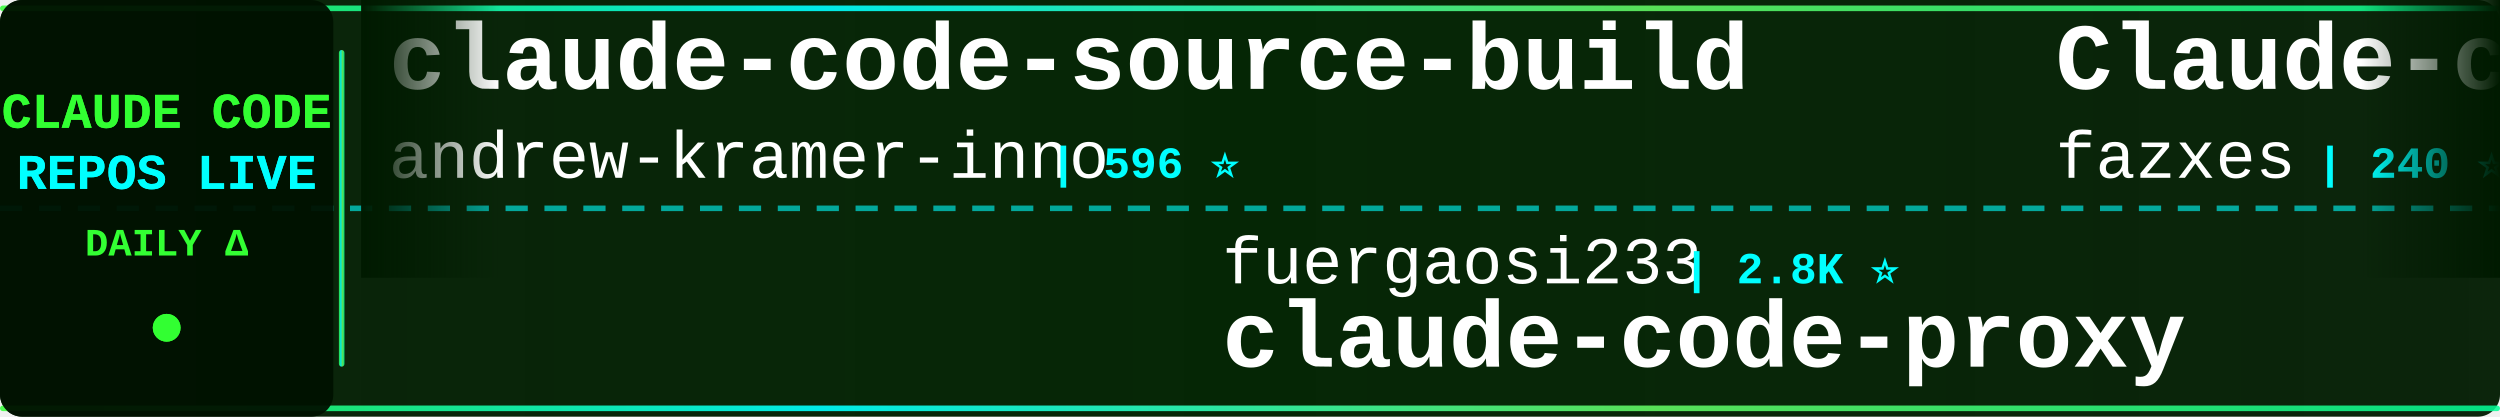
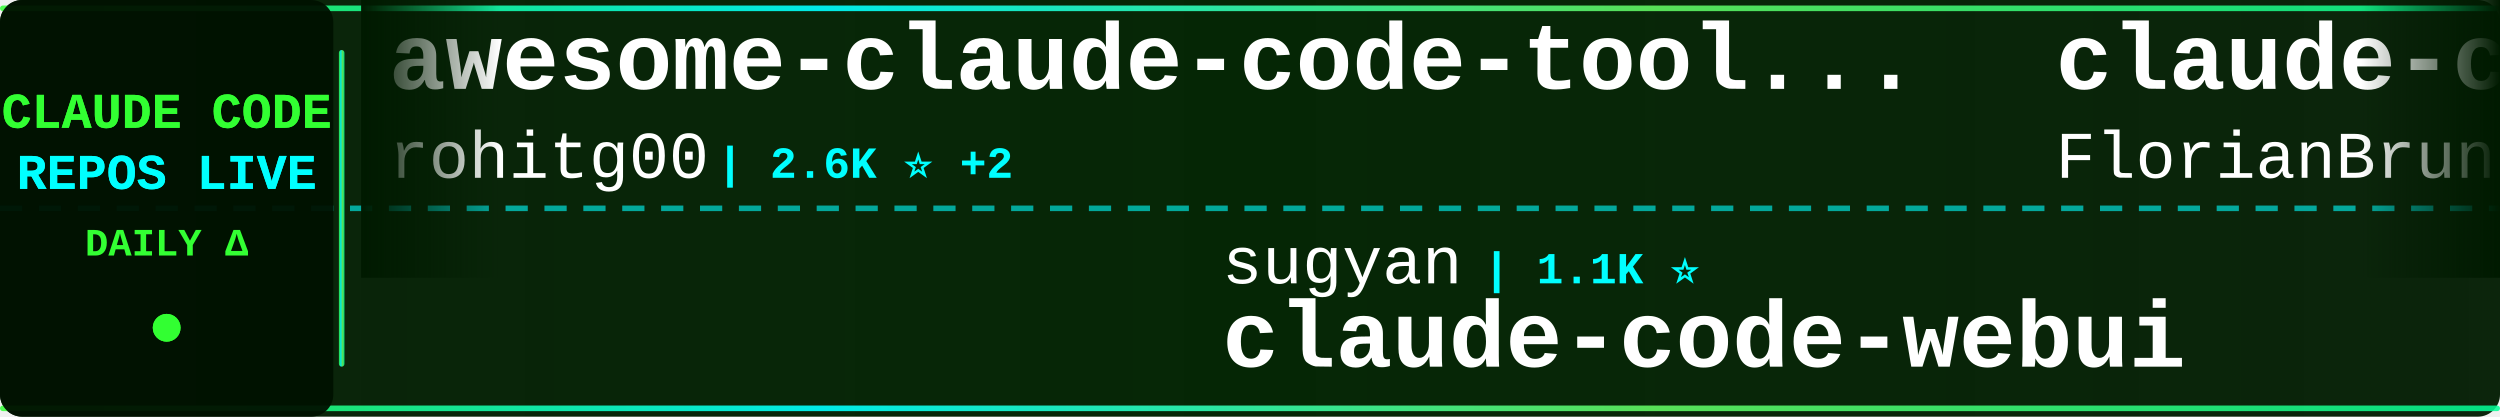
<svg xmlns="http://www.w3.org/2000/svg" width="900" height="150">
  <defs>
    <linearGradient id="tickerBg" x1="0%" y1="0%" x2="100%" y2="0%">
      <stop offset="0%" style="stop-color:#001a00;stop-opacity:0.95" />
      <stop offset="50%" style="stop-color:#002200;stop-opacity:0.98" />
      <stop offset="100%" style="stop-color:#001a00;stop-opacity:0.95" />
    </linearGradient>
    <linearGradient id="borderGrad" x1="0%" y1="0%" x2="100%" y2="0%">
      <stop offset="0%" style="stop-color:#33ff33;stop-opacity:0.85">
        <animate attributeName="stop-opacity" values="0.85;1;0.85" dur="2s" repeatCount="indefinite" />
      </stop>
      <stop offset="33%" style="stop-color:#00ffff;stop-opacity:0.9">
        <animate attributeName="stop-opacity" values="0.9;1;0.9" dur="2.2s" repeatCount="indefinite" />
      </stop>
      <stop offset="66%" style="stop-color:#66ff66;stop-opacity:0.85">
        <animate attributeName="stop-opacity" values="0.85;1;0.85" dur="1.8s" repeatCount="indefinite" />
      </stop>
      <stop offset="100%" style="stop-color:#00ff99;stop-opacity:0.85">
        <animate attributeName="stop-opacity" values="0.85;1;0.85" dur="2s" repeatCount="indefinite" />
      </stop>
    </linearGradient>
    <filter id="textGlow">
      <feGaussianBlur stdDeviation="0.1" result="coloredBlur" />
      <feMerge>
        <feMergeNode in="coloredBlur" />
        <feMergeNode in="SourceGraphic" />
      </feMerge>
    </filter>
    <filter id="metricGlow">
      <feGaussianBlur stdDeviation="0.2" result="coloredBlur" />
      <feMerge>
        <feMergeNode in="coloredBlur" />
        <feMergeNode in="SourceGraphic" />
      </feMerge>
    </filter>
    <linearGradient id="leftFade" x1="0%" y1="0%" x2="100%" y2="0%">
      <stop offset="0%" style="stop-color:#001a00;stop-opacity:1" />
      <stop offset="100%" style="stop-color:#001a00;stop-opacity:0" />
    </linearGradient>
    <linearGradient id="rightFade" x1="0%" y1="0%" x2="100%" y2="0%">
      <stop offset="0%" style="stop-color:#001a00;stop-opacity:0" />
      <stop offset="100%" style="stop-color:#001a00;stop-opacity:1" />
    </linearGradient>
  </defs>
  <rect width="900" height="150" fill="url(#tickerBg)" rx="8" />
  <rect x="0" y="2" width="900" height="2" fill="url(#borderGrad)" rx="1" />
  <rect x="0" y="146" width="900" height="2" fill="url(#borderGrad)" rx="1" />
  <line x1="0" y1="75" x2="900" y2="75" stroke="#00ffff" stroke-width="2" stroke-dasharray="8 6" opacity="0.6" />
  <rect x="0" y="0" width="120" height="150" fill="#001100" opacity="0.95" rx="8" />
  <text x="60" y="46" font-family="'Courier New', monospace" font-size="18" font-weight="bold" fill="#33ff33" text-anchor="middle" filter="url(#textGlow)">
    CLAUDE CODE
  </text>
  <text x="60" y="68" font-family="'Courier New', monospace" font-size="18" font-weight="bold" fill="#00ffff" text-anchor="middle" filter="url(#textGlow)">
    REPOS LIVE
  </text>
  <text x="60" y="92" font-family="'Courier New', monospace" font-size="14" font-weight="bold" fill="#33ff33" text-anchor="middle">
    DAILY Δ
  </text>
  <circle cx="60" cy="118" r="5" fill="#33ff33" filter="url(#metricGlow)">
    <animate attributeName="r" values="4;6;4" dur="1.5s" repeatCount="indefinite" />
    <animate attributeName="opacity" values="0.6;1;0.6" dur="1.5s" repeatCount="indefinite" />
  </circle>
  <rect x="122" y="18" width="2" height="114" fill="url(#borderGrad)" rx="1" />
  <clipPath id="tickerClip">
    <rect x="130" y="0" width="770" height="150" />
  </clipPath>
  <g clip-path="url(#tickerClip)">
    <g id="tickerItems">
      <animateTransform attributeName="transform" attributeType="XML" type="translate" from="0 0" to="-3000 0" dur="54s" repeatCount="indefinite" />
      <g transform="translate(0, 0)">
-         <text x="140" y="32" font-family="'Courier New', monospace" font-size="34" font-weight="bold" fill="#ffffff">claude-code-source-build</text>
-         <text x="140" y="64" font-family="'Courier New', monospace" font-size="24" font-weight="normal" fill="#ffffff" opacity="1.0">andrew-kramer-inno</text>
-         <text x="378" y="64" font-family="'Courier New', monospace" font-size="16" font-weight="bold" fill="#00ffff"> | 596 ⭐</text>
+         <text x="140" y="32" font-family="'Courier New', monospace" font-size="34" font-weight="bold" fill="#ffffff">awesome-claude-code-tool...</text>
+         <text x="140" y="64" font-family="'Courier New', monospace" font-size="24" font-weight="normal" fill="#ffffff" opacity="1.0">rohitg00</text>
+         <text x="258" y="64" font-family="'Courier New', monospace" font-size="16" font-weight="bold" fill="#00ffff"> | 2.6K ⭐ +2</text>
      </g>
      <g transform="translate(300, 0)">
+         <text x="140" y="102" font-family="'Courier New', monospace" font-size="24" font-weight="normal" fill="#ffffff" opacity="1.0">sugyan</text>
+         <text x="234" y="102" font-family="'Courier New', monospace" font-size="16" font-weight="bold" fill="#00ffff"> | 1.1K ⭐</text>
+         <text x="140" y="132" font-family="'Courier New', monospace" font-size="34" font-weight="bold" fill="#ffffff">claude-code-webui</text>
+       </g>
+       <g transform="translate(600, 0)">
+         <text x="140" y="32" font-family="'Courier New', monospace" font-size="34" font-weight="bold" fill="#ffffff">claude-code-ultimate-gui...</text>
+         <text x="140" y="64" font-family="'Courier New', monospace" font-size="24" font-weight="normal" fill="#ffffff" opacity="1.0">FlorianBruniaux</text>
+         <text x="342" y="64" font-family="'Courier New', monospace" font-size="16" font-weight="bold" fill="#00ffff"> | 6.0K ⭐ +2</text>
+       </g>
+       <g transform="translate(900, 0)">
        <text x="140" y="102" font-family="'Courier New', monospace" font-size="24" font-weight="normal" fill="#ffffff" opacity="1.0">fuergaosi233</text>
        <text x="306" y="102" font-family="'Courier New', monospace" font-size="16" font-weight="bold" fill="#00ffff"> | 2.8K ⭐</text>
        <text x="140" y="132" font-family="'Courier New', monospace" font-size="34" font-weight="bold" fill="#ffffff">claude-code-proxy</text>
      </g>
-       <g transform="translate(600, 0)">
-         <text x="140" y="32" font-family="'Courier New', monospace" font-size="34" font-weight="bold" fill="#ffffff">Claude-code</text>
-         <text x="140" y="64" font-family="'Courier New', monospace" font-size="24" font-weight="normal" fill="#ffffff" opacity="1.0">fazxes</text>
-         <text x="234" y="64" font-family="'Courier New', monospace" font-size="16" font-weight="bold" fill="#00ffff"> | 240 ⭐</text>
-       </g>
-       <g transform="translate(900, 0)">
-         <text x="140" y="102" font-family="'Courier New', monospace" font-size="24" font-weight="normal" fill="#ffffff" opacity="1.0">overwirehq</text>
-         <text x="282" y="102" font-family="'Courier New', monospace" font-size="16" font-weight="bold" fill="#00ffff"> | 2.8K ⭐</text>
-         <text x="140" y="132" font-family="'Courier New', monospace" font-size="34" font-weight="bold" fill="#ffffff">claude-code-telegram</text>
-       </g>
      <g transform="translate(1200, 0)">
-         <text x="140" y="32" font-family="'Courier New', monospace" font-size="34" font-weight="bold" fill="#ffffff">ClaudeCode-Portable</text>
-         <text x="140" y="64" font-family="'Courier New', monospace" font-size="24" font-weight="normal" fill="#ffffff" opacity="1.0">techjarves</text>
-         <text x="282" y="64" font-family="'Courier New', monospace" font-size="16" font-weight="bold" fill="#00ffff"> | 1.5K ⭐ +2</text>
+         <text x="140" y="32" font-family="'Courier New', monospace" font-size="34" font-weight="bold" fill="#ffffff">claude-code-source-code-...</text>
+         <text x="140" y="64" font-family="'Courier New', monospace" font-size="24" font-weight="normal" fill="#ffffff" opacity="1.0">ghuntley</text>
+         <text x="258" y="64" font-family="'Courier New', monospace" font-size="16" font-weight="bold" fill="#00ffff"> | 992 ⭐</text>
      </g>
      <g transform="translate(1500, 0)">
-         <text x="140" y="102" font-family="'Courier New', monospace" font-size="24" font-weight="normal" fill="#ffffff" opacity="1.0">Yeachan-Heo</text>
-         <text x="294" y="102" font-family="'Courier New', monospace" font-size="16" font-weight="bold" fill="#00ffff"> | 39.2K ⭐ +5</text>
-         <text x="140" y="132" font-family="'Courier New', monospace" font-size="34" font-weight="bold" fill="#ffffff">oh-my-claudecode</text>
+         <text x="140" y="102" font-family="'Courier New', monospace" font-size="24" font-weight="normal" fill="#ffffff" opacity="1.0">Piebald-AI</text>
+         <text x="282" y="102" font-family="'Courier New', monospace" font-size="16" font-weight="bold" fill="#00ffff"> | 12.7K ⭐ +1</text>
+         <text x="140" y="132" font-family="'Courier New', monospace" font-size="34" font-weight="bold" fill="#ffffff">claude-code-system-promp...</text>
      </g>
      <g transform="translate(1800, 0)">
        <text x="140" y="32" font-family="'Courier New', monospace" font-size="34" font-weight="bold" fill="#ffffff">claude-code</text>
-         <text x="140" y="64" font-family="'Courier New', monospace" font-size="24" font-weight="normal" fill="#ffffff" opacity="1.0">Tinkeringg-Lab</text>
-         <text x="330" y="64" font-family="'Courier New', monospace" font-size="16" font-weight="bold" fill="#00ffff"> | 212 ⭐</text>
+         <text x="140" y="64" font-family="'Courier New', monospace" font-size="24" font-weight="normal" fill="#ffffff" opacity="1.0">beilingcc</text>
+         <text x="270" y="64" font-family="'Courier New', monospace" font-size="16" font-weight="bold" fill="#00ffff"> | 98 ⭐</text>
      </g>
      <g transform="translate(2100, 0)">
-         <text x="140" y="102" font-family="'Courier New', monospace" font-size="24" font-weight="normal" fill="#ffffff" opacity="1.0">xorespesp</text>
-         <text x="270" y="102" font-family="'Courier New', monospace" font-size="16" font-weight="bold" fill="#00ffff"> | 233 ⭐</text>
-         <text x="140" y="132" font-family="'Courier New', monospace" font-size="34" font-weight="bold" fill="#ffffff">claude-code</text>
+         <text x="140" y="102" font-family="'Courier New', monospace" font-size="24" font-weight="normal" fill="#ffffff" opacity="1.0">pedrohcgs</text>
+         <text x="270" y="102" font-family="'Courier New', monospace" font-size="16" font-weight="bold" fill="#00ffff"> | 1.6K ⭐</text>
+         <text x="140" y="132" font-family="'Courier New', monospace" font-size="34" font-weight="bold" fill="#ffffff">claude-code-my-workflow</text>
      </g>
      <g transform="translate(2400, 0)">
-         <text x="140" y="32" font-family="'Courier New', monospace" font-size="34" font-weight="bold" fill="#ffffff">everything-claude-code</text>
-         <text x="140" y="64" font-family="'Courier New', monospace" font-size="24" font-weight="normal" fill="#ffffff" opacity="1.0">WorldFlowAI</text>
-         <text x="294" y="64" font-family="'Courier New', monospace" font-size="16" font-weight="bold" fill="#00ffff"> | 3.0K ⭐ +7</text>
+         <text x="140" y="32" font-family="'Courier New', monospace" font-size="34" font-weight="bold" fill="#ffffff">claude-code</text>
+         <text x="140" y="64" font-family="'Courier New', monospace" font-size="24" font-weight="normal" fill="#ffffff" opacity="1.0">xorespesp</text>
+         <text x="270" y="64" font-family="'Courier New', monospace" font-size="16" font-weight="bold" fill="#00ffff"> | 233 ⭐</text>
      </g>
      <g transform="translate(2700, 0)">
-         <text x="140" y="102" font-family="'Courier New', monospace" font-size="24" font-weight="normal" fill="#ffffff" opacity="1.0">Chachamaru127</text>
-         <text x="318" y="102" font-family="'Courier New', monospace" font-size="16" font-weight="bold" fill="#00ffff"> | 3.1K ⭐</text>
-         <text x="140" y="132" font-family="'Courier New', monospace" font-size="34" font-weight="bold" fill="#ffffff">claude-code-harness</text>
+         <text x="140" y="102" font-family="'Courier New', monospace" font-size="24" font-weight="normal" fill="#ffffff" opacity="1.0">musistudio</text>
+         <text x="282" y="102" font-family="'Courier New', monospace" font-size="16" font-weight="bold" fill="#00ffff"> | 37.3K ⭐ +6</text>
+         <text x="140" y="132" font-family="'Courier New', monospace" font-size="34" font-weight="bold" fill="#ffffff">claude-code-router</text>
      </g>
      <g transform="translate(3000, 0)">
-         <text x="140" y="32" font-family="'Courier New', monospace" font-size="34" font-weight="bold" fill="#ffffff">claude-code-source-build</text>
-         <text x="140" y="64" font-family="'Courier New', monospace" font-size="24" font-weight="normal" fill="#ffffff" opacity="1.0">andrew-kramer-inno</text>
-         <text x="378" y="64" font-family="'Courier New', monospace" font-size="16" font-weight="bold" fill="#00ffff"> | 596 ⭐</text>
+         <text x="140" y="32" font-family="'Courier New', monospace" font-size="34" font-weight="bold" fill="#ffffff">awesome-claude-code-tool...</text>
+         <text x="140" y="64" font-family="'Courier New', monospace" font-size="24" font-weight="normal" fill="#ffffff" opacity="1.0">rohitg00</text>
+         <text x="258" y="64" font-family="'Courier New', monospace" font-size="16" font-weight="bold" fill="#00ffff"> | 2.6K ⭐ +2</text>
      </g>
      <g transform="translate(3300, 0)">
+         <text x="140" y="102" font-family="'Courier New', monospace" font-size="24" font-weight="normal" fill="#ffffff" opacity="1.0">sugyan</text>
+         <text x="234" y="102" font-family="'Courier New', monospace" font-size="16" font-weight="bold" fill="#00ffff"> | 1.1K ⭐</text>
+         <text x="140" y="132" font-family="'Courier New', monospace" font-size="34" font-weight="bold" fill="#ffffff">claude-code-webui</text>
+       </g>
+       <g transform="translate(3600, 0)">
+         <text x="140" y="32" font-family="'Courier New', monospace" font-size="34" font-weight="bold" fill="#ffffff">claude-code-ultimate-gui...</text>
+         <text x="140" y="64" font-family="'Courier New', monospace" font-size="24" font-weight="normal" fill="#ffffff" opacity="1.0">FlorianBruniaux</text>
+         <text x="342" y="64" font-family="'Courier New', monospace" font-size="16" font-weight="bold" fill="#00ffff"> | 6.0K ⭐ +2</text>
+       </g>
+       <g transform="translate(3900, 0)">
        <text x="140" y="102" font-family="'Courier New', monospace" font-size="24" font-weight="normal" fill="#ffffff" opacity="1.0">fuergaosi233</text>
        <text x="306" y="102" font-family="'Courier New', monospace" font-size="16" font-weight="bold" fill="#00ffff"> | 2.8K ⭐</text>
        <text x="140" y="132" font-family="'Courier New', monospace" font-size="34" font-weight="bold" fill="#ffffff">claude-code-proxy</text>
-       </g>
-       <g transform="translate(3600, 0)">
-         <text x="140" y="32" font-family="'Courier New', monospace" font-size="34" font-weight="bold" fill="#ffffff">Claude-code</text>
-         <text x="140" y="64" font-family="'Courier New', monospace" font-size="24" font-weight="normal" fill="#ffffff" opacity="1.0">fazxes</text>
-         <text x="234" y="64" font-family="'Courier New', monospace" font-size="16" font-weight="bold" fill="#00ffff"> | 240 ⭐</text>
-       </g>
-       <g transform="translate(3900, 0)">
-         <text x="140" y="102" font-family="'Courier New', monospace" font-size="24" font-weight="normal" fill="#ffffff" opacity="1.0">overwirehq</text>
-         <text x="282" y="102" font-family="'Courier New', monospace" font-size="16" font-weight="bold" fill="#00ffff"> | 2.8K ⭐</text>
-         <text x="140" y="132" font-family="'Courier New', monospace" font-size="34" font-weight="bold" fill="#ffffff">claude-code-telegram</text>
      </g>
    </g>
  </g>
  <rect x="130" y="0" width="50" height="100" fill="url(#leftFade)" />
  <rect x="850" y="0" width="50" height="100" fill="url(#rightFade)" />
</svg>
